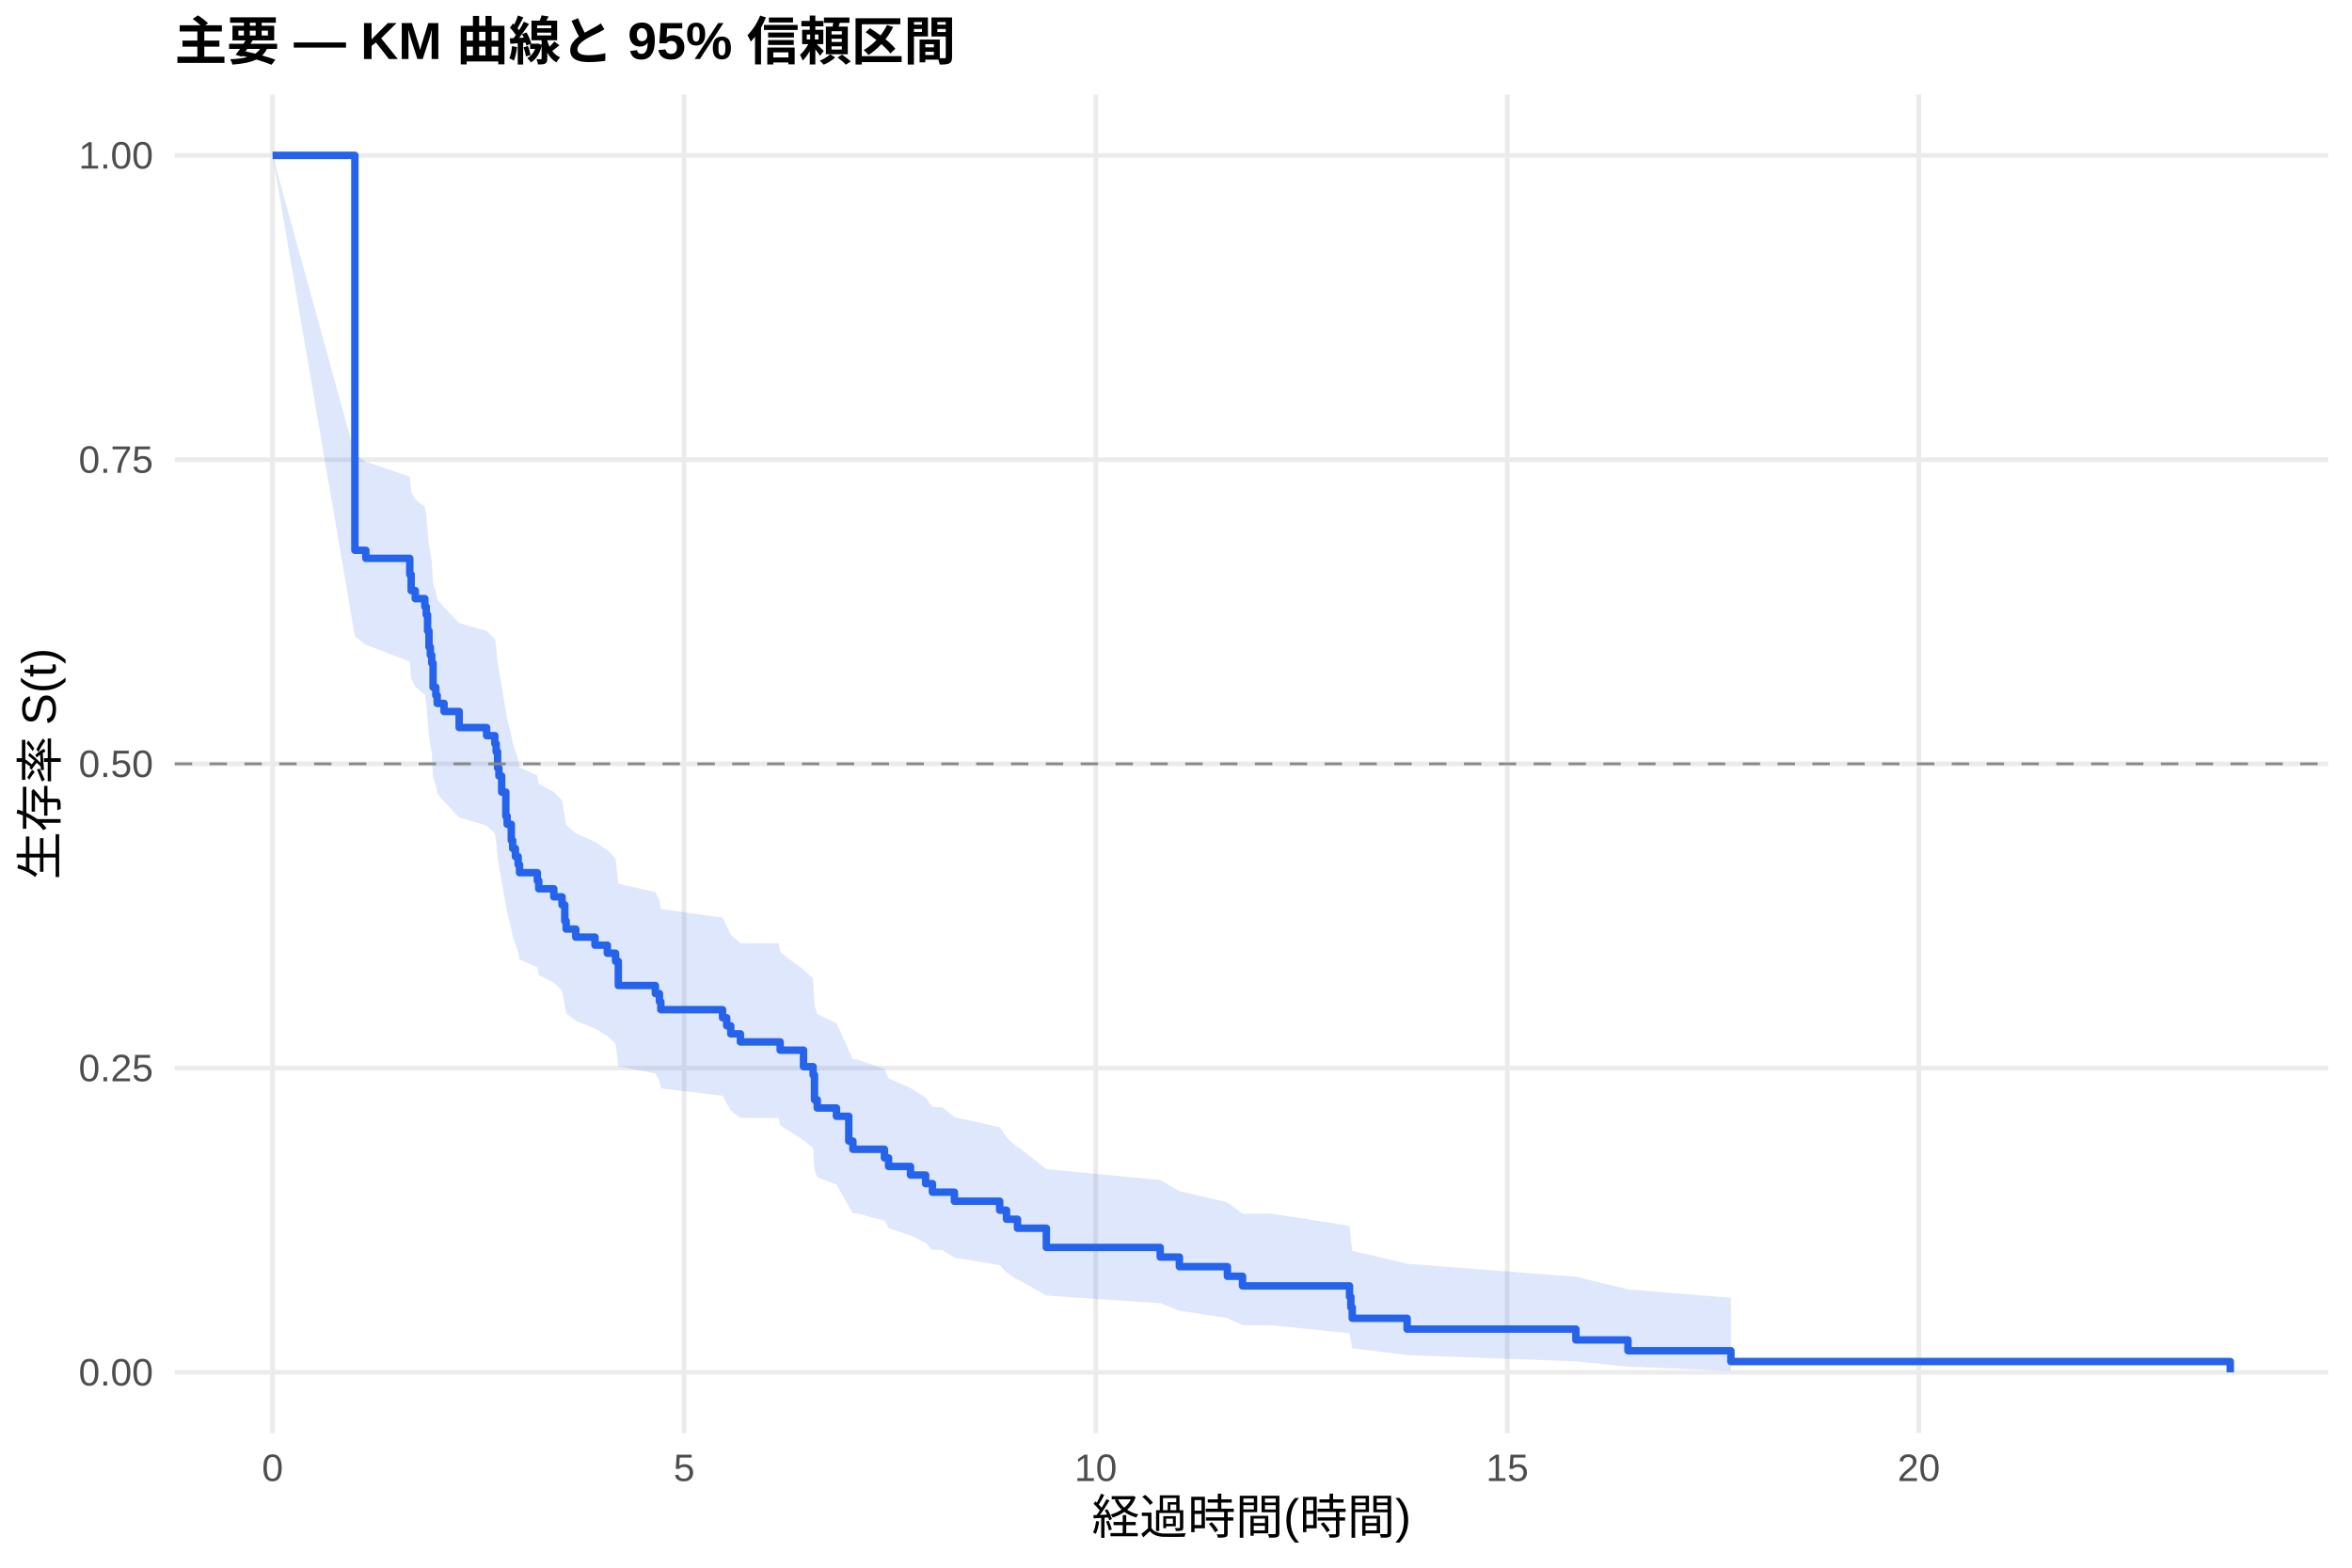
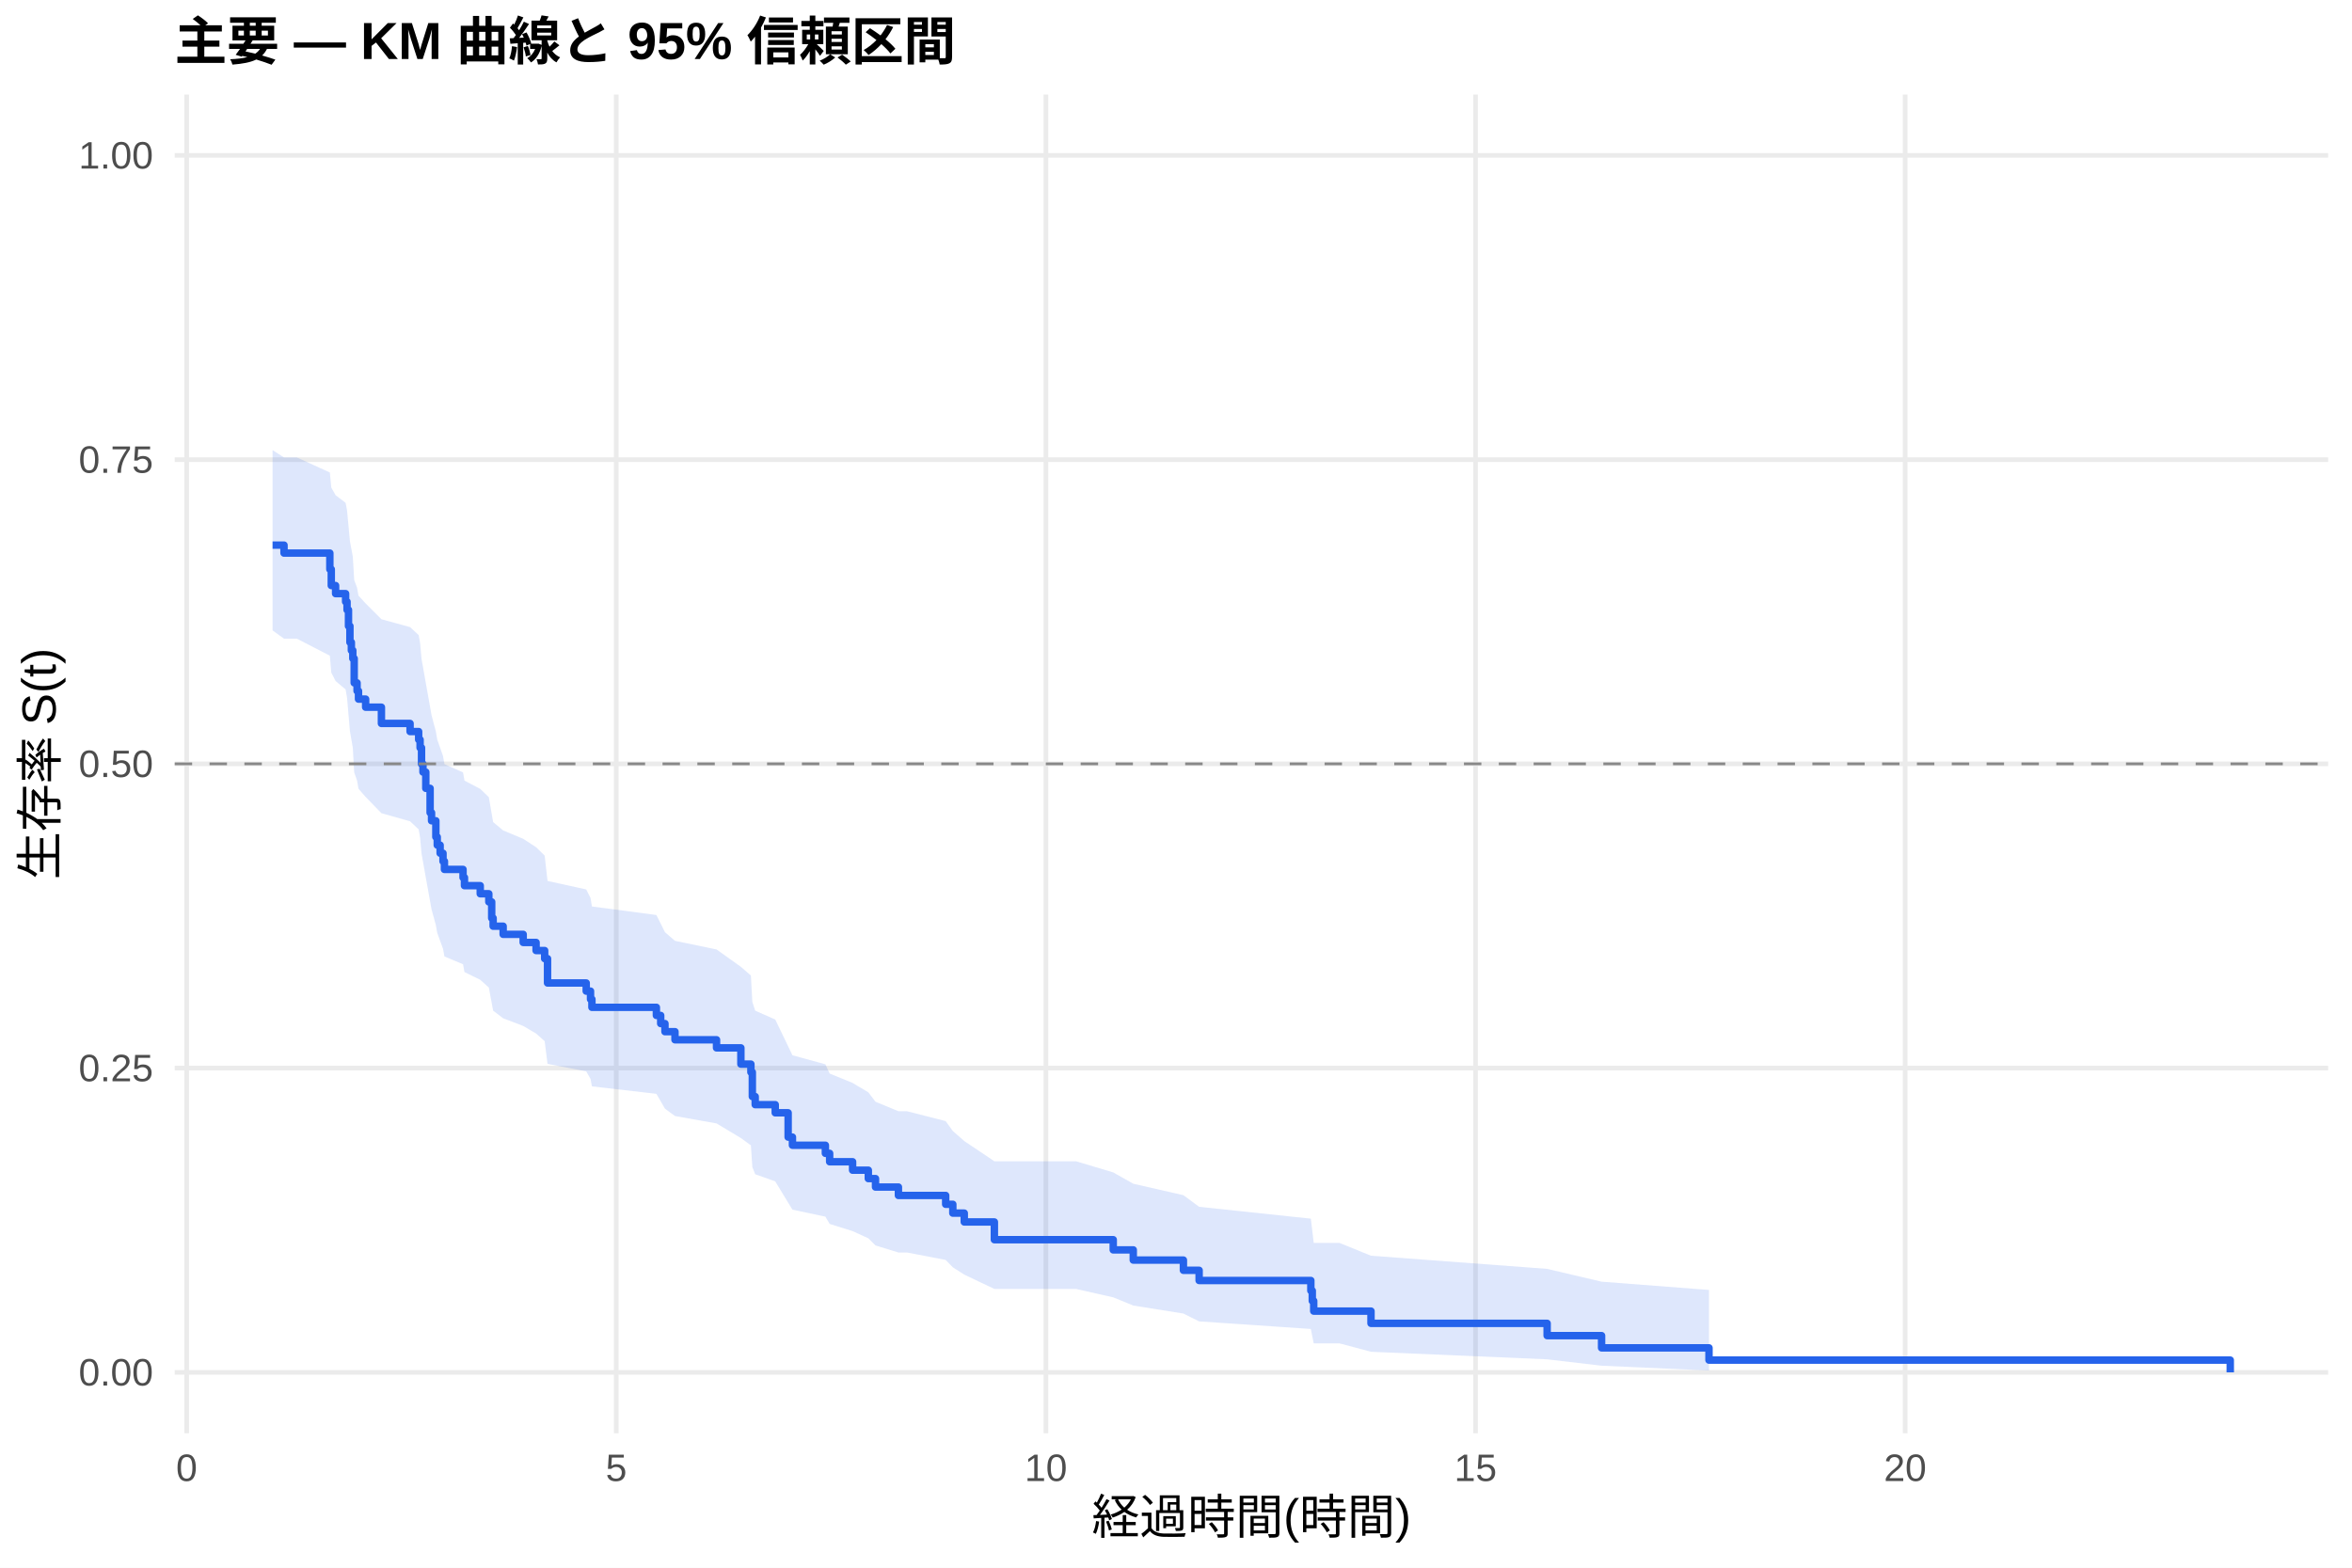
<svg xmlns="http://www.w3.org/2000/svg" width="540.00pt" height="360.00pt" viewBox="0 0 540.00 360.00">
  <g class="svglite">
    <defs>
      <style type="text/css">
    .svglite line, .svglite polyline, .svglite polygon, .svglite path, .svglite rect, .svglite circle {
      fill: none;
      stroke: #000000;
      stroke-linecap: round;
      stroke-linejoin: round;
      stroke-miterlimit: 10.00;
    }
    .svglite text {
      white-space: pre;
    }
    .svglite g.glyphgroup path {
      fill: inherit;
      stroke: none;
    }
  </style>
    </defs>
    <rect width="100%" height="100%" style="stroke: none; fill: #FFFFFF;" />
    <defs>
      <clipPath id="cpMC4wMHw1NDAuMDB8MC4wMHwzNjAuMDA=">
        <rect x="0.00" y="0.00" width="540.00" height="360.00" />
      </clipPath>
    </defs>
    <g clip-path="url(#cpMC4wMHw1NDAuMDB8MC4wMHwzNjAuMDA=)">
      <rect x="0" y="0.00" width="540.00" height="360.00" style="stroke-width: 1.07; stroke: none; fill: #FFFFFF;" />
    </g>
    <defs>
      <clipPath id="cpNDAuMTF8NTM0LjUyfDIxLjcxfDMyOS4xMg==">
        <rect x="40.11" y="21.71" width="494.41" height="307.41" />
      </clipPath>
    </defs>
    <g clip-path="url(#cpNDAuMTF8NTM0LjUyfDIxLjcxfDMyOS4xMg==)">
      <polyline points="40.11,315.14 534.52,315.14 " style="stroke-width: 1.07; stroke: #EBEBEB; stroke-linecap: butt;" />
      <polyline points="40.11,245.28 534.52,245.28 " style="stroke-width: 1.07; stroke: #EBEBEB; stroke-linecap: butt;" />
      <polyline points="40.11,175.41 534.52,175.41 " style="stroke-width: 1.07; stroke: #EBEBEB; stroke-linecap: butt;" />
      <polyline points="40.11,105.55 534.52,105.55 " style="stroke-width: 1.07; stroke: #EBEBEB; stroke-linecap: butt;" />
      <polyline points="40.11,35.68 534.52,35.68 " style="stroke-width: 1.07; stroke: #EBEBEB; stroke-linecap: butt;" />
-       <polyline points="62.58,329.12 62.58,21.71 " style="stroke-width: 1.07; stroke: #EBEBEB; stroke-linecap: butt;" />
-       <polyline points="157.07,329.12 157.07,21.71 " style="stroke-width: 1.07; stroke: #EBEBEB; stroke-linecap: butt;" />
-       <polyline points="251.57,329.12 251.57,21.71 " style="stroke-width: 1.07; stroke: #EBEBEB; stroke-linecap: butt;" />
-       <polyline points="346.06,329.12 346.06,21.71 " style="stroke-width: 1.07; stroke: #EBEBEB; stroke-linecap: butt;" />
-       <polyline points="440.55,329.12 440.55,21.71 " style="stroke-width: 1.07; stroke: #EBEBEB; stroke-linecap: butt;" />
-       <polygon points="62.58,35.68 81.48,104.30 84.00,106.02 94.08,109.47 94.40,112.93 95.34,114.67 97.54,116.42 97.86,118.17 98.17,121.68 98.49,125.20 98.80,126.97 99.12,128.75 99.43,134.09 100.06,135.88 100.38,137.67 101.95,139.47 105.42,143.08 111.72,144.89 113.61,146.70 113.92,148.52 114.24,152.16 114.55,153.99 115.18,157.66 116.13,163.19 116.44,165.04 117.39,168.76 117.70,170.62 118.33,172.49 118.96,174.36 119.28,176.23 123.37,178.11 123.69,180.00 127.15,181.88 129.04,183.78 129.67,187.57 129.99,189.48 132.19,191.38 136.60,193.30 139.44,195.21 141.33,197.13 141.96,202.93 150.46,204.87 151.40,206.81 151.72,208.76 165.89,210.71 166.84,212.67 167.78,214.64 169.99,216.61 178.81,216.61 179.12,218.62 184.48,222.67 186.68,224.70 187.00,230.83 187.63,232.89 192.04,234.96 194.87,241.20 195.82,243.30 196.76,243.30 203.06,245.46 204.01,247.64 209.04,249.83 212.51,252.02 214.08,254.23 216.29,254.23 219.12,256.53 229.52,258.84 231.09,261.17 233.61,263.52 233.93,263.52 240.23,268.47 266.37,270.98 270.78,273.53 281.80,276.10 285.27,278.71 291.88,278.71 309.84,281.49 310.15,284.33 310.47,287.24 323.06,290.20 361.81,293.19 373.77,296.09 397.40,298.02 397.40,314.78 373.77,313.85 361.81,312.62 323.06,311.19 310.47,309.62 310.15,307.94 309.84,306.17 291.88,304.32 285.27,304.32 281.80,302.67 270.78,300.99 266.37,299.27 240.23,297.52 233.93,293.93 233.61,293.93 231.09,292.23 229.52,290.52 219.12,288.79 216.29,287.05 214.08,287.05 212.51,285.39 209.04,283.71 204.01,282.03 203.06,280.33 196.76,278.63 195.82,278.63 194.87,276.99 192.04,272.01 187.63,270.34 187.00,268.66 186.68,263.58 184.48,261.87 179.12,258.43 178.81,256.71 169.99,256.71 167.78,255.03 166.84,253.34 165.89,251.64 151.72,249.94 151.40,248.24 150.46,246.53 141.96,244.82 141.33,239.65 139.44,237.92 136.60,236.18 132.19,234.44 129.99,232.69 129.67,230.94 129.04,227.43 127.15,225.67 123.69,223.90 123.37,222.13 119.28,220.36 118.96,218.58 118.33,216.80 117.70,215.01 117.39,213.22 116.44,209.63 116.13,207.82 115.18,202.39 114.55,198.75 114.24,196.93 113.92,193.26 113.61,191.43 111.72,189.59 105.42,187.74 101.95,184.04 100.38,182.18 100.06,180.32 99.43,178.46 99.12,172.84 98.80,170.96 98.49,169.07 98.17,165.29 97.86,161.49 97.54,159.59 95.34,157.68 94.40,155.76 94.08,151.92 84.00,148.06 81.48,146.12 62.58,35.68 " style="stroke-width: 0.00; stroke: none; stroke-linecap: butt; fill: #2563EB; fill-opacity: 0.15;" />
-       <polyline points="62.58,35.68 81.48,104.30 84.00,106.02 94.08,109.47 94.40,112.93 95.34,114.67 97.54,116.42 97.86,118.17 98.17,121.68 98.49,125.20 98.80,126.97 99.12,128.75 99.43,134.09 100.06,135.88 100.38,137.67 101.95,139.47 105.42,143.08 111.72,144.89 113.61,146.70 113.92,148.52 114.24,152.16 114.55,153.99 115.18,157.66 116.13,163.19 116.44,165.04 117.39,168.76 117.70,170.62 118.33,172.49 118.96,174.36 119.28,176.23 123.37,178.11 123.69,180.00 127.15,181.88 129.04,183.78 129.67,187.57 129.99,189.48 132.19,191.38 136.60,193.30 139.44,195.21 141.33,197.13 141.96,202.93 150.46,204.87 151.40,206.81 151.72,208.76 165.89,210.71 166.84,212.67 167.78,214.64 169.99,216.61 178.81,216.61 179.12,218.62 184.48,222.67 186.68,224.70 187.00,230.83 187.63,232.89 192.04,234.96 194.87,241.20 195.82,243.30 196.76,243.30 203.06,245.46 204.01,247.64 209.04,249.83 212.51,252.02 214.08,254.23 216.29,254.23 219.12,256.53 229.52,258.84 231.09,261.17 233.61,263.52 233.93,263.52 240.23,268.47 266.37,270.98 270.78,273.53 281.80,276.10 285.27,278.71 291.88,278.71 309.84,281.49 310.15,284.33 310.47,287.24 323.06,290.20 361.81,293.19 373.77,296.09 397.40,298.02 " style="stroke-width: 1.07; stroke: none; stroke-linecap: butt;" />
-       <polyline points="397.40,314.78 373.77,313.85 361.81,312.62 323.06,311.19 310.47,309.62 310.15,307.94 309.84,306.17 291.88,304.32 285.27,304.32 281.80,302.67 270.78,300.99 266.37,299.27 240.23,297.52 233.93,293.93 233.61,293.93 231.09,292.23 229.52,290.52 219.12,288.79 216.29,287.05 214.08,287.05 212.51,285.39 209.04,283.71 204.01,282.03 203.06,280.33 196.76,278.63 195.82,278.63 194.87,276.99 192.04,272.01 187.63,270.34 187.00,268.66 186.68,263.58 184.48,261.87 179.12,258.43 178.81,256.71 169.99,256.71 167.78,255.03 166.84,253.34 165.89,251.64 151.72,249.94 151.40,248.24 150.46,246.53 141.96,244.82 141.33,239.65 139.44,237.92 136.60,236.18 132.19,234.44 129.99,232.69 129.67,230.94 129.04,227.43 127.15,225.67 123.69,223.90 123.37,222.13 119.28,220.36 118.96,218.58 118.33,216.80 117.70,215.01 117.39,213.22 116.44,209.63 116.13,207.82 115.18,202.39 114.55,198.75 114.24,196.93 113.92,193.26 113.61,191.43 111.72,189.59 105.42,187.74 101.95,184.04 100.38,182.18 100.06,180.32 99.43,178.46 99.12,172.84 98.80,170.96 98.49,169.07 98.17,165.29 97.86,161.49 97.54,159.59 95.34,157.68 94.40,155.76 94.08,151.92 84.00,148.06 81.48,146.12 62.58,35.68 " style="stroke-width: 1.07; stroke: none; stroke-linecap: butt;" />
-       <polyline points="62.58,35.68 81.48,35.68 81.48,126.37 84.00,126.37 84.00,128.22 94.08,128.22 94.08,131.92 94.40,131.92 94.40,135.62 95.34,135.62 95.34,137.47 97.54,137.47 97.54,139.32 97.86,139.32 97.86,141.17 98.17,141.17 98.17,144.87 98.49,144.87 98.49,148.58 98.80,148.58 98.80,150.43 99.12,150.43 99.12,152.28 99.43,152.28 99.43,157.83 100.06,157.83 100.06,159.68 100.38,159.68 100.38,161.53 101.95,161.53 101.95,163.38 105.42,163.38 105.42,167.08 111.72,167.08 111.72,168.93 113.61,168.93 113.61,170.79 113.92,170.79 113.92,172.64 114.24,172.64 114.24,176.34 114.55,176.34 114.55,178.19 115.18,178.19 115.18,181.89 116.13,181.89 116.13,187.44 116.44,187.44 116.44,189.29 117.39,189.29 117.39,192.99 117.70,192.99 117.70,194.84 118.33,194.84 118.33,196.70 118.96,196.70 118.96,198.55 119.28,198.55 119.28,200.40 123.37,200.40 123.37,202.25 123.69,202.25 123.69,204.10 127.15,204.10 127.15,205.95 129.04,205.95 129.04,207.80 129.67,207.80 129.67,211.50 129.99,211.50 129.99,213.35 132.19,213.35 132.19,215.20 136.60,215.20 136.60,217.05 139.44,217.05 139.44,218.90 141.33,218.90 141.33,220.76 141.96,220.76 141.96,226.31 150.46,226.31 150.46,228.16 151.40,228.16 151.40,230.01 151.72,230.01 151.72,231.86 165.89,231.86 165.89,233.71 166.84,233.71 166.84,235.56 167.78,235.56 167.78,237.41 169.99,237.41 169.99,239.26 178.81,239.26 178.81,239.26 179.12,239.26 179.12,241.16 184.48,241.16 184.48,244.95 186.68,244.95 186.68,246.85 187.00,246.85 187.00,252.54 187.63,252.54 187.63,254.44 192.04,254.44 192.04,256.34 194.87,256.34 194.87,262.03 195.82,262.03 195.82,263.92 196.76,263.92 196.76,263.92 203.06,263.92 203.06,265.89 204.01,265.89 204.01,267.86 209.04,267.86 209.04,269.83 212.51,269.83 212.51,271.80 214.08,271.80 214.08,273.77 216.29,273.77 216.29,273.77 219.12,273.77 219.12,275.84 229.52,275.84 229.52,277.91 231.09,277.91 231.09,279.98 233.61,279.98 233.61,282.05 233.93,282.05 233.93,282.05 240.23,282.05 240.23,286.46 266.37,286.46 266.37,288.67 270.78,288.67 270.78,290.87 281.80,290.87 281.80,293.08 285.27,293.08 285.27,295.29 291.88,295.29 291.88,295.29 309.84,295.29 309.84,297.77 310.15,297.77 310.15,300.25 310.47,300.25 310.47,302.73 323.06,302.73 323.06,305.21 361.81,305.21 361.81,307.70 373.77,307.70 373.77,310.18 397.40,310.18 397.40,312.66 512.05,312.66 512.05,315.14 " style="stroke-width: 1.71; stroke: #2563EB; stroke-linecap: butt;" />
+       <polyline points="42.86,329.12 42.86,21.71 " style="stroke-width: 1.07; stroke: #EBEBEB; stroke-linecap: butt;" />
+       <polyline points="141.49,329.12 141.49,21.71 " style="stroke-width: 1.07; stroke: #EBEBEB; stroke-linecap: butt;" />
+       <polyline points="240.13,329.12 240.13,21.71 " style="stroke-width: 1.07; stroke: #EBEBEB; stroke-linecap: butt;" />
+       <polyline points="338.77,329.12 338.77,21.71 " style="stroke-width: 1.07; stroke: #EBEBEB; stroke-linecap: butt;" />
+       <polyline points="437.41,329.12 437.41,21.71 " style="stroke-width: 1.07; stroke: #EBEBEB; stroke-linecap: butt;" />
+       <polygon points="62.58,103.36 65.21,105.05 68.17,105.05 75.73,108.50 76.06,111.97 77.05,113.72 79.35,115.47 79.68,117.22 80.01,120.74 80.34,124.27 80.67,126.05 81.00,127.82 81.32,133.18 81.98,134.98 82.31,136.78 83.95,138.58 87.57,142.20 94.15,144.01 96.12,145.83 96.45,147.66 96.78,151.32 97.11,153.15 97.76,156.83 98.75,162.39 99.08,164.25 100.07,167.98 100.39,169.85 101.05,171.72 101.71,173.60 102.04,175.48 106.31,177.37 106.64,179.26 110.26,181.16 112.23,183.06 112.89,186.87 113.22,188.78 115.52,190.70 120.12,192.62 123.08,194.55 125.05,196.48 125.71,202.30 134.59,204.25 135.58,206.20 135.90,208.16 150.70,210.12 151.69,212.09 152.67,214.07 154.97,216.05 164.51,218.03 170.10,222.02 172.40,224.02 172.73,230.06 173.39,232.09 177.99,234.12 180.95,240.27 181.94,242.33 189.50,244.40 190.48,246.53 195.75,248.68 199.36,250.84 201.01,253.00 206.27,255.18 208.24,255.18 217.12,257.45 218.76,259.73 221.39,262.03 228.30,266.67 228.62,266.67 247.04,266.67 255.59,269.23 260.19,271.83 271.70,274.46 275.31,277.13 300.96,279.85 301.29,282.61 301.62,285.42 307.54,285.42 314.77,288.36 355.21,291.38 367.71,294.32 392.37,296.22 392.37,314.72 367.71,313.62 355.21,312.15 314.77,310.42 307.54,308.49 301.62,308.49 301.29,306.87 300.96,305.18 275.31,303.44 271.70,301.64 260.19,299.80 255.59,297.92 247.04,295.99 228.62,295.99 228.30,295.99 221.39,292.70 218.76,291.02 217.12,289.33 208.24,287.62 206.27,287.62 201.01,286.00 199.36,284.36 195.75,282.71 190.48,281.06 189.50,279.39 181.94,277.78 180.95,276.17 177.99,271.29 173.39,269.65 172.73,268.00 172.40,263.01 170.10,261.34 164.51,257.98 154.97,256.28 152.67,254.59 151.69,252.89 150.70,251.18 135.90,249.47 135.58,247.75 134.59,246.03 125.71,244.30 125.05,239.09 123.08,237.34 120.12,235.59 115.52,233.84 113.22,232.08 112.89,230.32 112.23,226.77 110.26,225.00 106.64,223.22 106.31,221.43 102.04,219.64 101.71,217.85 101.05,216.05 100.39,214.25 100.07,212.44 99.08,208.82 98.75,207.00 97.76,201.52 97.11,197.85 96.78,196.01 96.45,192.32 96.12,190.46 94.15,188.60 87.57,186.74 83.95,183.01 82.31,181.13 81.98,179.25 81.32,177.37 81.00,171.70 80.67,169.80 80.34,167.90 80.01,164.08 79.68,160.24 79.35,158.32 77.05,156.39 76.06,154.46 75.73,150.57 68.17,146.67 65.21,146.67 62.58,144.76 " style="stroke-width: 0.00; stroke: none; stroke-linecap: butt; fill: #2563EB; fill-opacity: 0.15;" />
+       <polyline points="62.58,103.36 65.21,105.05 68.17,105.05 75.73,108.50 76.06,111.97 77.05,113.72 79.35,115.47 79.68,117.22 80.01,120.74 80.34,124.27 80.67,126.05 81.00,127.82 81.32,133.18 81.98,134.98 82.31,136.78 83.95,138.58 87.57,142.20 94.15,144.01 96.12,145.83 96.45,147.66 96.78,151.32 97.11,153.15 97.76,156.83 98.75,162.39 99.08,164.25 100.07,167.98 100.39,169.85 101.05,171.72 101.71,173.60 102.04,175.48 106.31,177.37 106.64,179.26 110.26,181.16 112.23,183.06 112.89,186.87 113.22,188.78 115.52,190.70 120.12,192.62 123.08,194.55 125.05,196.48 125.71,202.30 134.59,204.25 135.58,206.20 135.90,208.16 150.70,210.12 151.69,212.09 152.67,214.07 154.97,216.05 164.51,218.03 170.10,222.02 172.40,224.02 172.73,230.06 173.39,232.09 177.99,234.12 180.95,240.27 181.94,242.33 189.50,244.40 190.48,246.53 195.75,248.68 199.36,250.84 201.01,253.00 206.27,255.18 208.24,255.18 217.12,257.45 218.76,259.73 221.39,262.03 228.30,266.67 228.62,266.67 247.04,266.67 255.59,269.23 260.19,271.83 271.70,274.46 275.31,277.13 300.96,279.85 301.29,282.61 301.62,285.42 307.54,285.42 314.77,288.36 355.21,291.38 367.71,294.32 392.37,296.22 " style="stroke-width: 1.07; stroke: none; stroke-linecap: butt;" />
+       <polyline points="392.37,314.72 367.71,313.62 355.21,312.15 314.77,310.42 307.54,308.49 301.62,308.49 301.29,306.87 300.96,305.18 275.31,303.44 271.70,301.64 260.19,299.80 255.59,297.92 247.04,295.99 228.62,295.99 228.30,295.99 221.39,292.70 218.76,291.02 217.12,289.33 208.24,287.62 206.27,287.62 201.01,286.00 199.36,284.36 195.75,282.71 190.48,281.06 189.50,279.39 181.94,277.78 180.95,276.17 177.99,271.29 173.39,269.65 172.73,268.00 172.40,263.01 170.10,261.34 164.51,257.98 154.97,256.28 152.67,254.59 151.69,252.89 150.70,251.18 135.90,249.47 135.58,247.75 134.59,246.03 125.71,244.30 125.05,239.09 123.08,237.34 120.12,235.59 115.52,233.84 113.22,232.08 112.89,230.32 112.23,226.77 110.26,225.00 106.64,223.22 106.31,221.43 102.04,219.64 101.71,217.85 101.05,216.05 100.39,214.25 100.07,212.44 99.08,208.82 98.75,207.00 97.76,201.52 97.11,197.85 96.78,196.01 96.45,192.32 96.12,190.46 94.15,188.60 87.57,186.74 83.95,183.01 82.31,181.13 81.98,179.25 81.32,177.37 81.00,171.70 80.67,169.80 80.34,167.90 80.01,164.08 79.68,160.24 79.35,158.32 77.05,156.39 76.06,154.46 75.73,150.57 68.17,146.67 65.21,146.67 62.58,144.76 " style="stroke-width: 1.07; stroke: none; stroke-linecap: butt;" />
+       <polyline points="62.58,125.18 65.21,125.18 65.21,127.01 68.17,127.01 68.17,127.01 75.73,127.01 75.73,130.73 76.06,130.73 76.06,134.46 77.05,134.46 77.05,136.32 79.35,136.32 79.35,138.18 79.68,138.18 79.68,140.05 80.01,140.05 80.01,143.77 80.34,143.77 80.34,147.50 80.67,147.50 80.67,149.36 81.00,149.36 81.00,151.22 81.32,151.22 81.32,156.81 81.98,156.81 81.98,158.67 82.31,158.67 82.31,160.54 83.95,160.54 83.95,162.40 87.57,162.40 87.57,166.13 94.15,166.13 94.15,167.99 96.12,167.99 96.12,169.85 96.45,169.85 96.45,171.71 96.78,171.71 96.78,175.44 97.11,175.44 97.11,177.30 97.76,177.30 97.76,181.03 98.75,181.03 98.75,186.62 99.08,186.62 99.08,188.48 100.07,188.48 100.07,192.20 100.39,192.20 100.39,194.07 101.05,194.07 101.05,195.93 101.71,195.93 101.71,197.79 102.04,197.79 102.04,199.65 106.31,199.65 106.31,201.52 106.64,201.52 106.64,203.38 110.26,203.38 110.26,205.24 112.23,205.24 112.23,207.11 112.89,207.11 112.89,210.83 113.22,210.83 113.22,212.69 115.52,212.69 115.52,214.56 120.12,214.56 120.12,216.42 123.08,216.42 123.08,218.28 125.05,218.28 125.05,220.14 125.71,220.14 125.71,225.73 134.59,225.73 134.59,227.60 135.58,227.60 135.58,229.46 135.90,229.46 135.90,231.32 150.70,231.32 150.70,233.18 151.69,233.18 151.69,235.05 152.67,235.05 152.67,236.91 154.97,236.91 154.97,238.77 164.51,238.77 164.51,240.63 170.10,240.63 170.10,244.36 172.40,244.36 172.40,246.22 172.73,246.22 172.73,251.81 173.39,251.81 173.39,253.67 177.99,253.67 177.99,255.54 180.95,255.54 180.95,261.12 181.94,261.12 181.94,262.99 189.50,262.99 189.50,264.85 190.48,264.85 190.48,266.78 195.75,266.78 195.75,268.72 199.36,268.72 199.36,270.65 201.01,270.65 201.01,272.59 206.27,272.59 206.27,274.52 208.24,274.52 208.24,274.52 217.12,274.52 217.12,276.55 218.76,276.55 218.76,278.58 221.39,278.58 221.39,280.61 228.30,280.61 228.30,284.68 228.62,284.68 228.62,284.68 247.04,284.68 247.04,284.68 255.59,284.68 255.59,287.02 260.19,287.02 260.19,289.36 271.70,289.36 271.70,291.71 275.31,291.71 275.31,294.05 300.96,294.05 300.96,296.39 301.29,296.39 301.29,298.74 301.62,298.74 301.62,301.08 307.54,301.08 307.54,301.08 314.77,301.08 314.77,303.89 355.21,303.89 355.21,306.71 367.71,306.71 367.71,309.52 392.37,309.52 392.37,312.33 512.05,312.33 512.05,315.14 " style="stroke-width: 1.71; stroke: #2563EB; stroke-linecap: butt;" />
      <line x1="40.11" y1="175.41" x2="534.52" y2="175.41" style="stroke-width: 0.64; stroke: #888888; stroke-dasharray: 4.00,4.00; stroke-linecap: butt;" />
    </g>
    <g clip-path="url(#cpMC4wMHw1NDAuMDB8MC4wMHwzNjAuMDA=)">
      <text x="35.18" y="318.17" text-anchor="end" style="font-size: 8.80px;fill: #4D4D4D; font-family: &quot;Liberation Sans&quot;;" textLength="17.11px" lengthAdjust="spacingAndGlyphs">0.00</text>
      <text x="35.18" y="248.30" text-anchor="end" style="font-size: 8.80px;fill: #4D4D4D; font-family: &quot;Liberation Sans&quot;;" textLength="17.11px" lengthAdjust="spacingAndGlyphs">0.25</text>
      <text x="35.18" y="178.44" text-anchor="end" style="font-size: 8.80px;fill: #4D4D4D; font-family: &quot;Liberation Sans&quot;;" textLength="17.11px" lengthAdjust="spacingAndGlyphs">0.50</text>
      <text x="35.18" y="108.57" text-anchor="end" style="font-size: 8.80px;fill: #4D4D4D; font-family: &quot;Liberation Sans&quot;;" textLength="17.11px" lengthAdjust="spacingAndGlyphs">0.75</text>
      <text x="35.18" y="38.71" text-anchor="end" style="font-size: 8.80px;fill: #4D4D4D; font-family: &quot;Liberation Sans&quot;;" textLength="17.11px" lengthAdjust="spacingAndGlyphs">1.00</text>
-       <text x="62.58" y="340.10" text-anchor="middle" style="font-size: 8.80px;fill: #4D4D4D; font-family: &quot;Liberation Sans&quot;;" textLength="4.89px" lengthAdjust="spacingAndGlyphs">0</text>
-       <text x="157.07" y="340.10" text-anchor="middle" style="font-size: 8.80px;fill: #4D4D4D; font-family: &quot;Liberation Sans&quot;;" textLength="4.89px" lengthAdjust="spacingAndGlyphs">5</text>
-       <text x="251.57" y="340.10" text-anchor="middle" style="font-size: 8.80px;fill: #4D4D4D; font-family: &quot;Liberation Sans&quot;;" textLength="9.78px" lengthAdjust="spacingAndGlyphs">10</text>
-       <text x="346.06" y="340.10" text-anchor="middle" style="font-size: 8.80px;fill: #4D4D4D; font-family: &quot;Liberation Sans&quot;;" textLength="9.78px" lengthAdjust="spacingAndGlyphs">15</text>
-       <text x="440.55" y="340.10" text-anchor="middle" style="font-size: 8.80px;fill: #4D4D4D; font-family: &quot;Liberation Sans&quot;;" textLength="9.78px" lengthAdjust="spacingAndGlyphs">20</text>
+       <text x="42.86" y="340.10" text-anchor="middle" style="font-size: 8.80px;fill: #4D4D4D; font-family: &quot;Liberation Sans&quot;;" textLength="4.89px" lengthAdjust="spacingAndGlyphs">0</text>
+       <text x="141.49" y="340.10" text-anchor="middle" style="font-size: 8.80px;fill: #4D4D4D; font-family: &quot;Liberation Sans&quot;;" textLength="4.89px" lengthAdjust="spacingAndGlyphs">5</text>
+       <text x="240.13" y="340.10" text-anchor="middle" style="font-size: 8.80px;fill: #4D4D4D; font-family: &quot;Liberation Sans&quot;;" textLength="9.78px" lengthAdjust="spacingAndGlyphs">10</text>
+       <text x="338.77" y="340.10" text-anchor="middle" style="font-size: 8.80px;fill: #4D4D4D; font-family: &quot;Liberation Sans&quot;;" textLength="9.78px" lengthAdjust="spacingAndGlyphs">15</text>
+       <text x="437.41" y="340.10" text-anchor="middle" style="font-size: 8.80px;fill: #4D4D4D; font-family: &quot;Liberation Sans&quot;;" textLength="9.78px" lengthAdjust="spacingAndGlyphs">20</text>
      <text x="287.32" y="352.24" text-anchor="middle" style="font-size: 11.00px; font-family: &quot;Liberation Sans&quot;;" textLength="73.31px" lengthAdjust="spacingAndGlyphs">経過時間(時間)</text>
      <text transform="translate(13.05,175.41) rotate(-90)" text-anchor="middle" style="font-size: 11.00px; font-family: &quot;Liberation Sans&quot;;" textLength="53.78px" lengthAdjust="spacingAndGlyphs">生存率 S(t)</text>
      <text x="40.11" y="13.74" style="font-size: 12.00px; font-weight: bold; font-family: &quot;Liberation Sans&quot;;" textLength="179.33px" lengthAdjust="spacingAndGlyphs">主要 — KM 曲線と 95% 信頼区間</text>
    </g>
  </g>
</svg>
